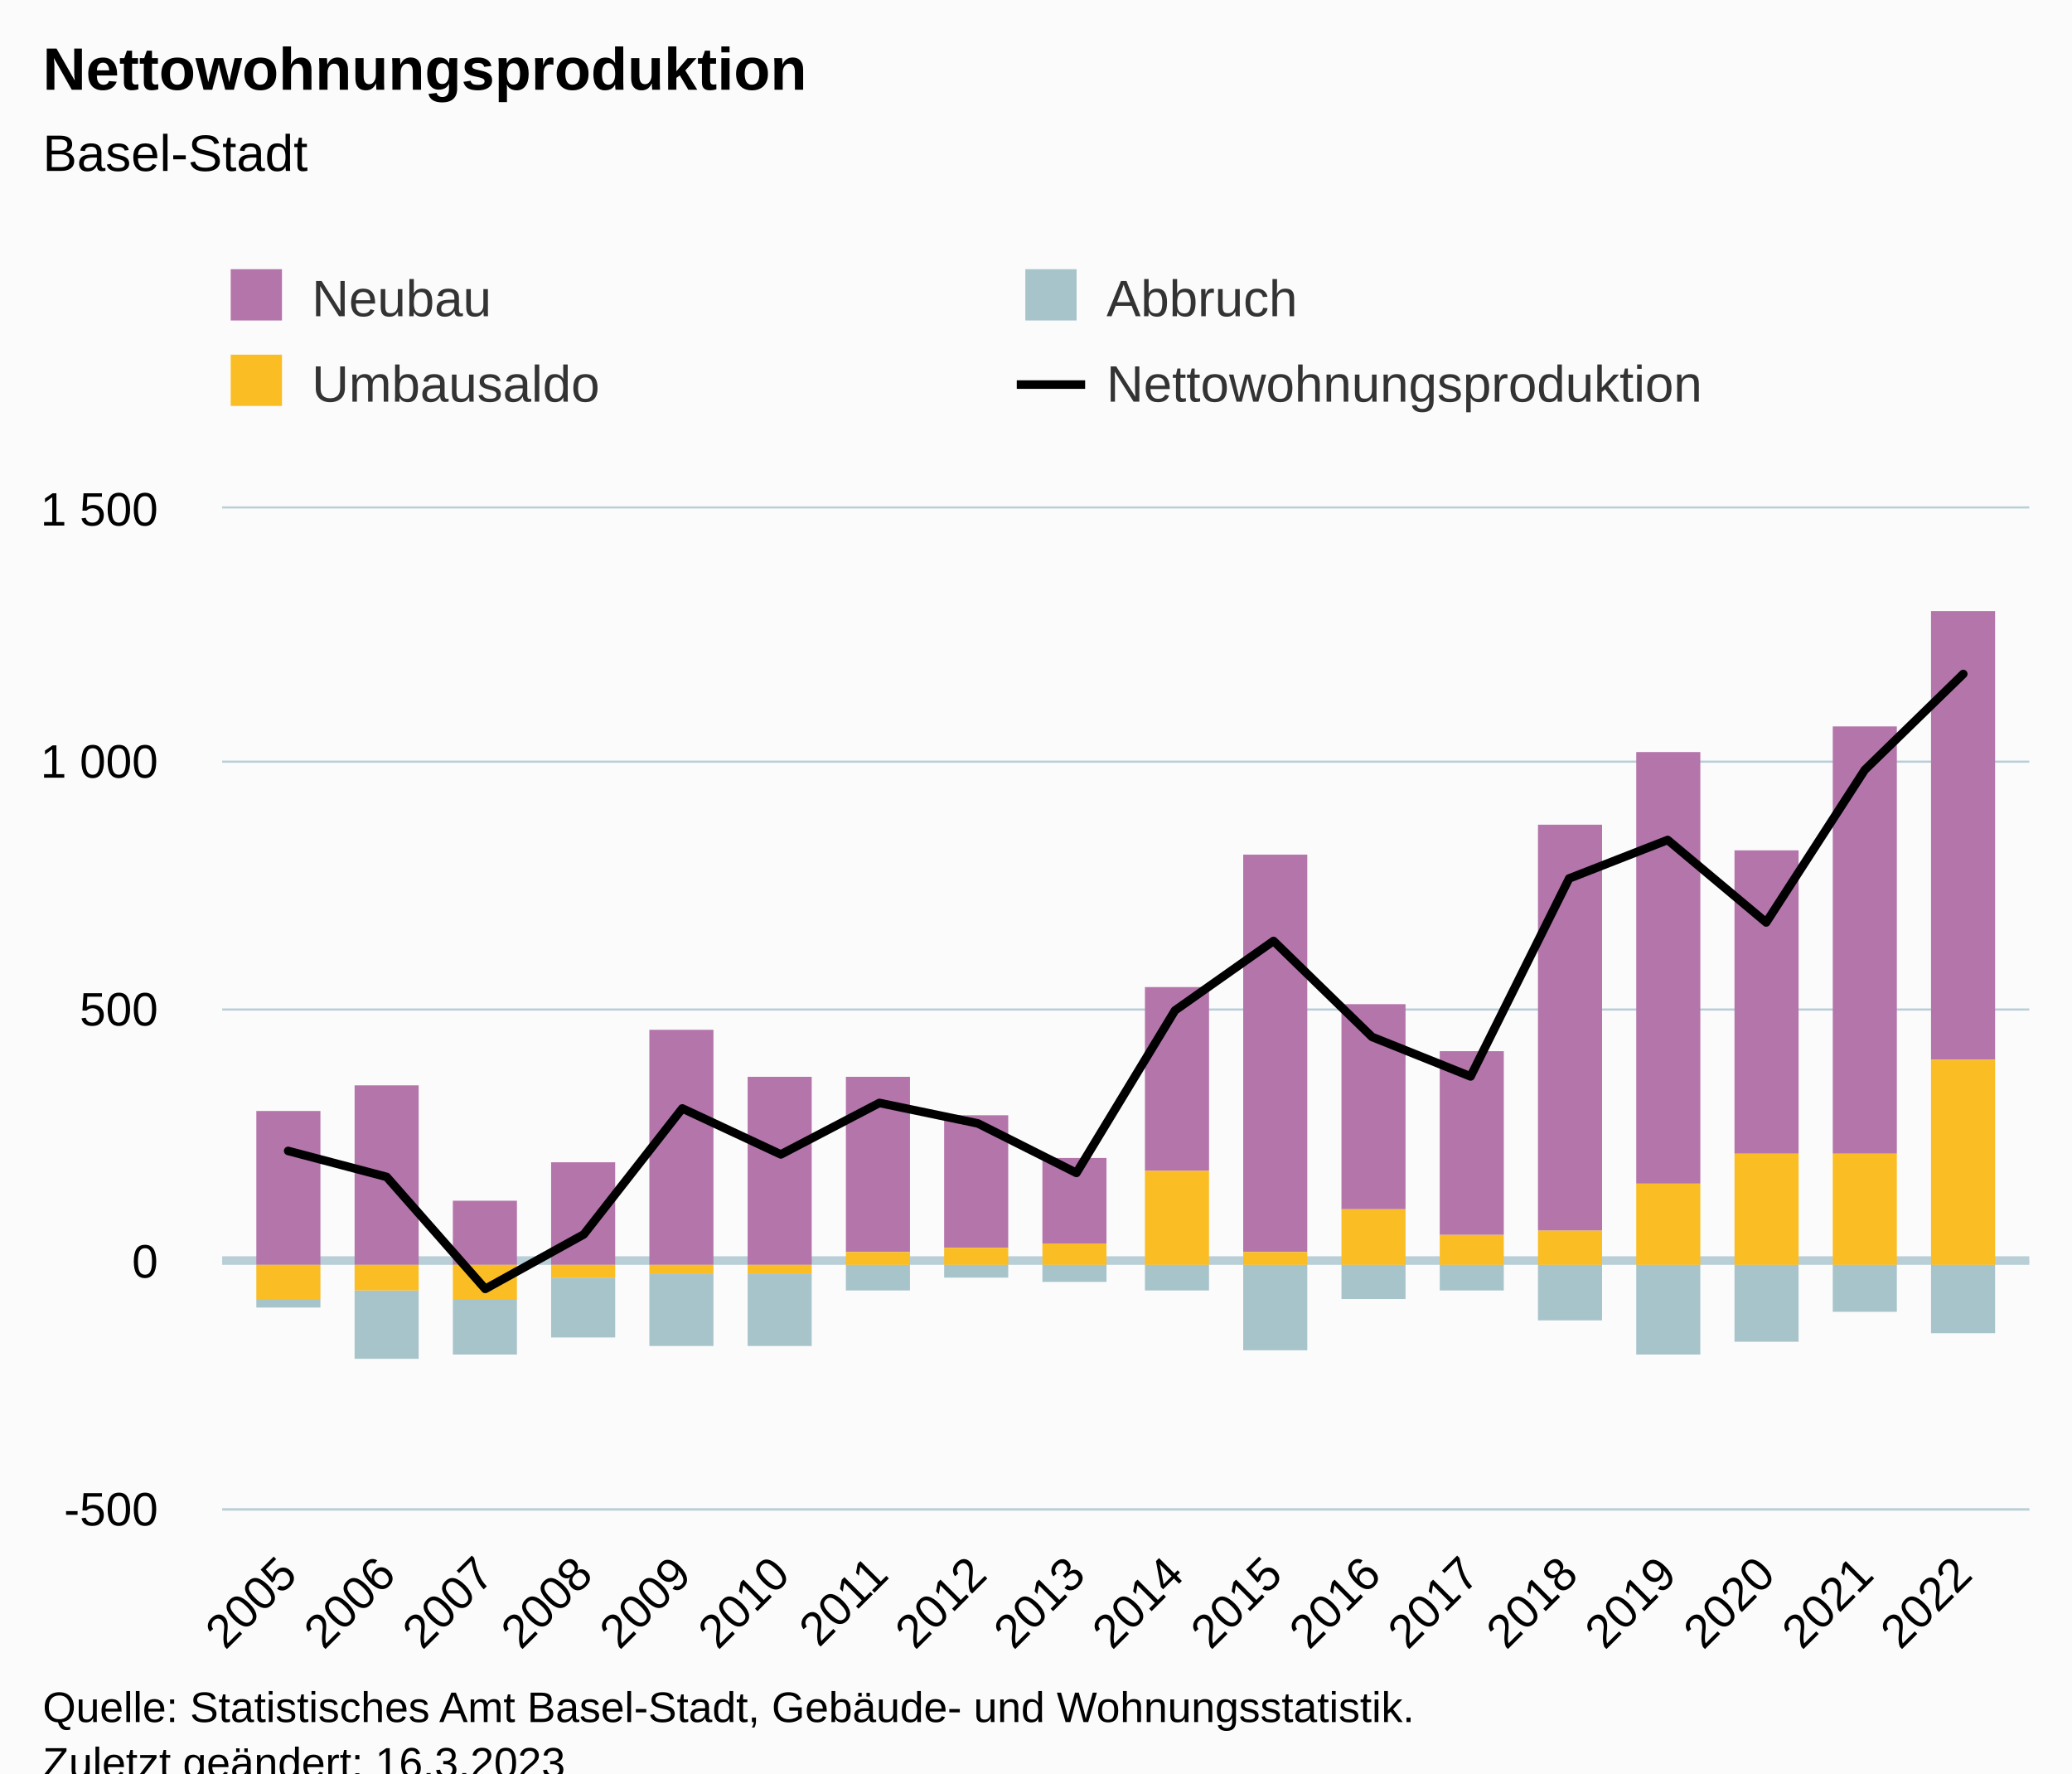
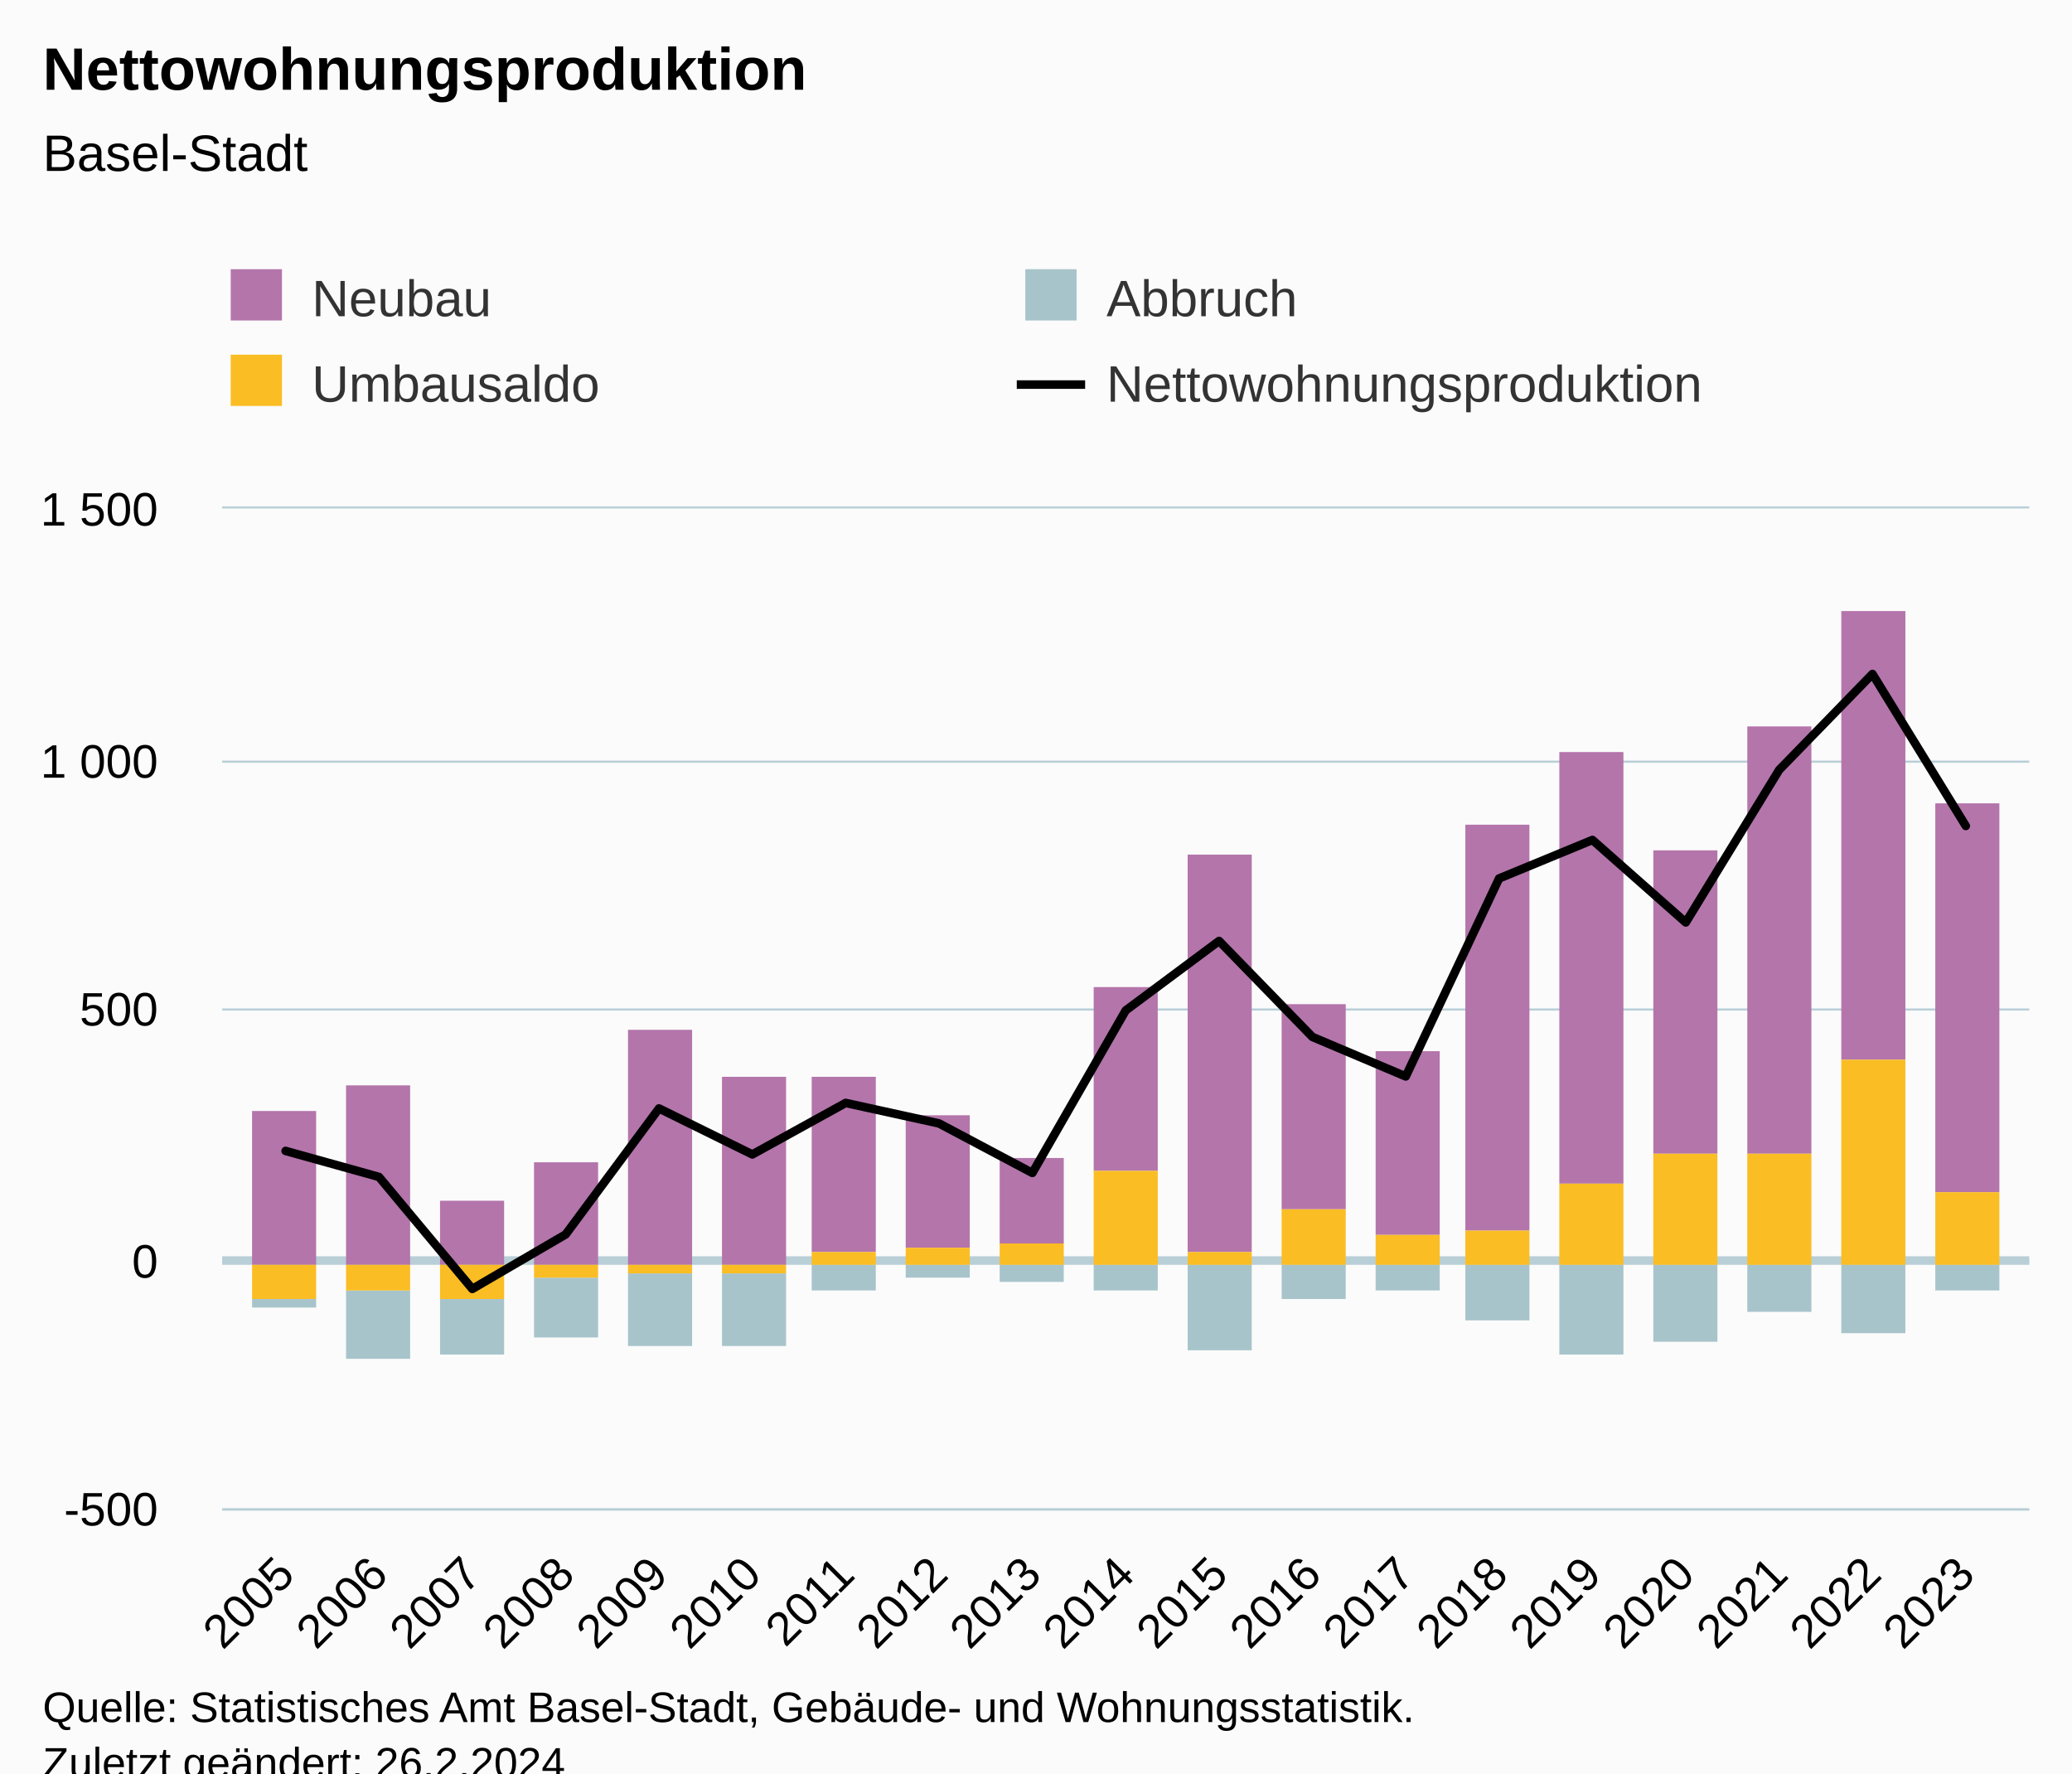
<svg xmlns="http://www.w3.org/2000/svg" version="1.1" class="highcharts-root" style="font-family:Arial;font-size:12px;" viewBox="0 0 485 415">
  <defs>
-     <clipPath id="highcharts-zej1ttl-79-">
+     <clipPath id="highcharts-cpc3was-83-">
      <rect x="0" y="0" width="423" height="234" fill="none" />
    </clipPath>
-     <clipPath id="highcharts-zej1ttl-98-">
+     <clipPath id="highcharts-cpc3was-103-">
      <rect x="0" y="0" width="423" height="234" fill="none" />
    </clipPath>
-     <clipPath id="highcharts-zej1ttl-153-">
+     <clipPath id="highcharts-cpc3was-161-">
      <rect x="52" y="119" width="423" height="234" fill="none" />
    </clipPath>
  </defs>
  <rect fill="#fbfbfb" class="highcharts-background" x="0" y="0" width="485" height="428" rx="0" ry="0" />
  <rect fill="none" class="highcharts-plot-background" x="52" y="119" width="423" height="234" />
  <g class="highcharts-pane-group" data-z-index="0" />
  <g class="highcharts-plot-lines-0" data-z-index="0">
    <path fill="none" class="highcharts-plot-line " stroke="#B9CFD7" stroke-width="2" d="M 52 295 L 475 295" />
  </g>
  <g class="highcharts-grid highcharts-xaxis-grid" data-z-index="1">
    <path fill="none" data-z-index="1" class="highcharts-grid-line" d="M 66.5 119 L 66.5 353" opacity="1" />
-     <path fill="none" data-z-index="1" class="highcharts-grid-line" d="M 90.5 119 L 90.5 353" opacity="1" />
-     <path fill="none" data-z-index="1" class="highcharts-grid-line" d="M 113.5 119 L 113.5 353" opacity="1" />
-     <path fill="none" data-z-index="1" class="highcharts-grid-line" d="M 136.5 119 L 136.5 353" opacity="1" />
-     <path fill="none" data-z-index="1" class="highcharts-grid-line" d="M 159.5 119 L 159.5 353" opacity="1" />
-     <path fill="none" data-z-index="1" class="highcharts-grid-line" d="M 182.5 119 L 182.5 353" opacity="1" />
-     <path fill="none" data-z-index="1" class="highcharts-grid-line" d="M 205.5 119 L 205.5 353" opacity="1" />
-     <path fill="none" data-z-index="1" class="highcharts-grid-line" d="M 228.5 119 L 228.5 353" opacity="1" />
-     <path fill="none" data-z-index="1" class="highcharts-grid-line" d="M 251.5 119 L 251.5 353" opacity="1" />
-     <path fill="none" data-z-index="1" class="highcharts-grid-line" d="M 274.5 119 L 274.5 353" opacity="1" />
-     <path fill="none" data-z-index="1" class="highcharts-grid-line" d="M 297.5 119 L 297.5 353" opacity="1" />
-     <path fill="none" data-z-index="1" class="highcharts-grid-line" d="M 320.5 119 L 320.5 353" opacity="1" />
-     <path fill="none" data-z-index="1" class="highcharts-grid-line" d="M 343.5 119 L 343.5 353" opacity="1" />
-     <path fill="none" data-z-index="1" class="highcharts-grid-line" d="M 366.5 119 L 366.5 353" opacity="1" />
-     <path fill="none" data-z-index="1" class="highcharts-grid-line" d="M 389.5 119 L 389.5 353" opacity="1" />
-     <path fill="none" data-z-index="1" class="highcharts-grid-line" d="M 412.5 119 L 412.5 353" opacity="1" />
-     <path fill="none" data-z-index="1" class="highcharts-grid-line" d="M 435.5 119 L 435.5 353" opacity="1" />
+     <path fill="none" data-z-index="1" class="highcharts-grid-line" d="M 88.5 119 L 88.5 353" opacity="1" />
+     <path fill="none" data-z-index="1" class="highcharts-grid-line" d="M 110.5 119 L 110.5 353" opacity="1" />
+     <path fill="none" data-z-index="1" class="highcharts-grid-line" d="M 131.5 119 L 131.5 353" opacity="1" />
+     <path fill="none" data-z-index="1" class="highcharts-grid-line" d="M 153.5 119 L 153.5 353" opacity="1" />
+     <path fill="none" data-z-index="1" class="highcharts-grid-line" d="M 175.5 119 L 175.5 353" opacity="1" />
+     <path fill="none" data-z-index="1" class="highcharts-grid-line" d="M 197.5 119 L 197.5 353" opacity="1" />
+     <path fill="none" data-z-index="1" class="highcharts-grid-line" d="M 219.5 119 L 219.5 353" opacity="1" />
+     <path fill="none" data-z-index="1" class="highcharts-grid-line" d="M 241.5 119 L 241.5 353" opacity="1" />
+     <path fill="none" data-z-index="1" class="highcharts-grid-line" d="M 263.5 119 L 263.5 353" opacity="1" />
+     <path fill="none" data-z-index="1" class="highcharts-grid-line" d="M 284.5 119 L 284.5 353" opacity="1" />
+     <path fill="none" data-z-index="1" class="highcharts-grid-line" d="M 306.5 119 L 306.5 353" opacity="1" />
+     <path fill="none" data-z-index="1" class="highcharts-grid-line" d="M 328.5 119 L 328.5 353" opacity="1" />
+     <path fill="none" data-z-index="1" class="highcharts-grid-line" d="M 350.5 119 L 350.5 353" opacity="1" />
+     <path fill="none" data-z-index="1" class="highcharts-grid-line" d="M 372.5 119 L 372.5 353" opacity="1" />
+     <path fill="none" data-z-index="1" class="highcharts-grid-line" d="M 394.5 119 L 394.5 353" opacity="1" />
+     <path fill="none" data-z-index="1" class="highcharts-grid-line" d="M 415.5 119 L 415.5 353" opacity="1" />
+     <path fill="none" data-z-index="1" class="highcharts-grid-line" d="M 437.5 119 L 437.5 353" opacity="1" />
    <path fill="none" data-z-index="1" class="highcharts-grid-line" d="M 459.5 119 L 459.5 353" opacity="1" />
  </g>
  <g class="highcharts-grid highcharts-yaxis-grid" data-z-index="1">
    <path fill="none" stroke="#B9CFD7" stroke-width="0.5" data-z-index="1" class="highcharts-grid-line" d="M 52 353.25 L 475 353.25" opacity="1" />
    <path fill="none" stroke="#B9CFD7" stroke-width="0.5" data-z-index="1" class="highcharts-grid-line" d="M 52 295.25 L 475 295.25" opacity="1" />
    <path fill="none" stroke="#B9CFD7" stroke-width="0.5" data-z-index="1" class="highcharts-grid-line" d="M 52 236.25 L 475 236.25" opacity="1" />
    <path fill="none" stroke="#B9CFD7" stroke-width="0.5" data-z-index="1" class="highcharts-grid-line" d="M 52 178.25 L 475 178.25" opacity="1" />
    <path fill="none" stroke="#B9CFD7" stroke-width="0.5" data-z-index="1" class="highcharts-grid-line" d="M 52 118.75 L 475 118.75" opacity="1" />
  </g>
  <rect fill="none" class="highcharts-plot-border" data-z-index="1" x="52" y="119" width="423" height="234" />
  <g class="highcharts-axis highcharts-xaxis" data-z-index="2">
    <path fill="none" class="highcharts-axis-line" stroke="#B9CFD7" stroke-width="0.5" data-z-index="7" d="M 52 353.25 L 475 353.25" />
  </g>
  <g class="highcharts-axis highcharts-yaxis" data-z-index="2">
    <path fill="none" class="highcharts-axis-line" data-z-index="7" d="M 52 119 L 52 353" />
  </g>
  <g class="highcharts-series-group" data-z-index="3">
-     <g class="highcharts-series highcharts-series-0 highcharts-column-series" data-z-index="0.1" opacity="1" transform="translate(52,119) scale(1 1)" clip-path="url(#highcharts-zej1ttl-98-)">
-       <rect x="8" y="141" width="15" height="36" fill="#b475ab" opacity="1" class="highcharts-point" />
-       <rect x="31" y="135" width="15" height="42" fill="#b475ab" opacity="1" class="highcharts-point" />
-       <rect x="54" y="162" width="15" height="15" fill="#b475ab" opacity="1" class="highcharts-point" />
-       <rect x="77" y="153" width="15" height="24" fill="#b475ab" opacity="1" class="highcharts-point" />
-       <rect x="100" y="122" width="15" height="55" fill="#b475ab" opacity="1" class="highcharts-point" />
-       <rect x="123" y="133" width="15" height="44" fill="#b475ab" opacity="1" class="highcharts-point" />
-       <rect x="146" y="133" width="15" height="41" fill="#b475ab" opacity="1" class="highcharts-point" />
-       <rect x="169" y="142" width="15" height="31" fill="#b475ab" opacity="1" class="highcharts-point" />
-       <rect x="192" y="152" width="15" height="20" fill="#b475ab" opacity="1" class="highcharts-point" />
-       <rect x="216" y="112" width="15" height="43" fill="#b475ab" opacity="1" class="highcharts-point" />
-       <rect x="239" y="81" width="15" height="93" fill="#b475ab" opacity="1" class="highcharts-point" />
-       <rect x="262" y="116" width="15" height="48" fill="#b475ab" opacity="1" class="highcharts-point" />
-       <rect x="285" y="127" width="15" height="43" fill="#b475ab" opacity="1" class="highcharts-point" />
-       <rect x="308" y="74" width="15" height="95" fill="#b475ab" opacity="1" class="highcharts-point" />
-       <rect x="331" y="57" width="15" height="101" fill="#b475ab" opacity="1" class="highcharts-point" />
-       <rect x="354" y="80" width="15" height="71" fill="#b475ab" opacity="1" class="highcharts-point" />
-       <rect x="377" y="51" width="15" height="100" fill="#b475ab" opacity="1" class="highcharts-point" />
-       <rect x="400" y="24" width="15" height="105" fill="#b475ab" opacity="1" class="highcharts-point" />
+     <g class="highcharts-series highcharts-series-0 highcharts-column-series" data-z-index="0.1" opacity="1" transform="translate(52,119) scale(1 1)" clip-path="url(#highcharts-cpc3was-103-)">
+       <rect x="7" y="141" width="15" height="36" fill="#b475ab" opacity="1" class="highcharts-point" />
+       <rect x="29" y="135" width="15" height="42" fill="#b475ab" opacity="1" class="highcharts-point" />
+       <rect x="51" y="162" width="15" height="15" fill="#b475ab" opacity="1" class="highcharts-point" />
+       <rect x="73" y="153" width="15" height="24" fill="#b475ab" opacity="1" class="highcharts-point" />
+       <rect x="95" y="122" width="15" height="55" fill="#b475ab" opacity="1" class="highcharts-point" />
+       <rect x="117" y="133" width="15" height="44" fill="#b475ab" opacity="1" class="highcharts-point" />
+       <rect x="138" y="133" width="15" height="41" fill="#b475ab" opacity="1" class="highcharts-point" />
+       <rect x="160" y="142" width="15" height="31" fill="#b475ab" opacity="1" class="highcharts-point" />
+       <rect x="182" y="152" width="15" height="20" fill="#b475ab" opacity="1" class="highcharts-point" />
+       <rect x="204" y="112" width="15" height="43" fill="#b475ab" opacity="1" class="highcharts-point" />
+       <rect x="226" y="81" width="15" height="93" fill="#b475ab" opacity="1" class="highcharts-point" />
+       <rect x="248" y="116" width="15" height="48" fill="#b475ab" opacity="1" class="highcharts-point" />
+       <rect x="270" y="127" width="15" height="43" fill="#b475ab" opacity="1" class="highcharts-point" />
+       <rect x="291" y="74" width="15" height="95" fill="#b475ab" opacity="1" class="highcharts-point" />
+       <rect x="313" y="57" width="15" height="101" fill="#b475ab" opacity="1" class="highcharts-point" />
+       <rect x="335" y="80" width="15" height="71" fill="#b475ab" opacity="1" class="highcharts-point" />
+       <rect x="357" y="51" width="15" height="100" fill="#b475ab" opacity="1" class="highcharts-point" />
+       <rect x="379" y="24" width="15" height="105" fill="#b475ab" opacity="1" class="highcharts-point" />
+       <rect x="401" y="69" width="15" height="91" fill="#b475ab" opacity="1" class="highcharts-point" />
    </g>
    <g class="highcharts-markers highcharts-series-0 highcharts-column-series" data-z-index="0.1" opacity="1" transform="translate(52,119) scale(1 1)" clip-path="none" />
-     <g class="highcharts-series highcharts-series-1 highcharts-column-series" data-z-index="0.1" opacity="1" transform="translate(52,119) scale(1 1)" clip-path="url(#highcharts-zej1ttl-98-)">
-       <rect x="8" y="185" width="15" height="2" fill="#a8c4cb" opacity="1" class="highcharts-point highcharts-negative" />
-       <rect x="31" y="183" width="15" height="16" fill="#a8c4cb" opacity="1" class="highcharts-point highcharts-negative" />
-       <rect x="54" y="185" width="15" height="13" fill="#a8c4cb" opacity="1" class="highcharts-point highcharts-negative" />
-       <rect x="77" y="180" width="15" height="14" fill="#a8c4cb" opacity="1" class="highcharts-point highcharts-negative" />
-       <rect x="100" y="179" width="15" height="17" fill="#a8c4cb" opacity="1" class="highcharts-point highcharts-negative" />
-       <rect x="123" y="179" width="15" height="17" fill="#a8c4cb" opacity="1" class="highcharts-point highcharts-negative" />
-       <rect x="146" y="177" width="15" height="6" fill="#a8c4cb" opacity="1" class="highcharts-point highcharts-negative" />
-       <rect x="169" y="177" width="15" height="3" fill="#a8c4cb" opacity="1" class="highcharts-point highcharts-negative" />
-       <rect x="192" y="177" width="15" height="4" fill="#a8c4cb" opacity="1" class="highcharts-point highcharts-negative" />
-       <rect x="216" y="177" width="15" height="6" fill="#a8c4cb" opacity="1" class="highcharts-point highcharts-negative" />
-       <rect x="239" y="177" width="15" height="20" fill="#a8c4cb" opacity="1" class="highcharts-point highcharts-negative" />
-       <rect x="262" y="177" width="15" height="8" fill="#a8c4cb" opacity="1" class="highcharts-point highcharts-negative" />
-       <rect x="285" y="177" width="15" height="6" fill="#a8c4cb" opacity="1" class="highcharts-point highcharts-negative" />
-       <rect x="308" y="177" width="15" height="13" fill="#a8c4cb" opacity="1" class="highcharts-point highcharts-negative" />
-       <rect x="331" y="177" width="15" height="21" fill="#a8c4cb" opacity="1" class="highcharts-point highcharts-negative" />
-       <rect x="354" y="177" width="15" height="18" fill="#a8c4cb" opacity="1" class="highcharts-point highcharts-negative" />
-       <rect x="377" y="177" width="15" height="11" fill="#a8c4cb" opacity="1" class="highcharts-point highcharts-negative" />
-       <rect x="400" y="177" width="15" height="16" fill="#a8c4cb" opacity="1" class="highcharts-point highcharts-negative" />
+     <g class="highcharts-series highcharts-series-1 highcharts-column-series" data-z-index="0.1" opacity="1" transform="translate(52,119) scale(1 1)" clip-path="url(#highcharts-cpc3was-103-)">
+       <rect x="7" y="185" width="15" height="2" fill="#a8c4cb" opacity="1" class="highcharts-point highcharts-negative" />
+       <rect x="29" y="183" width="15" height="16" fill="#a8c4cb" opacity="1" class="highcharts-point highcharts-negative" />
+       <rect x="51" y="185" width="15" height="13" fill="#a8c4cb" opacity="1" class="highcharts-point highcharts-negative" />
+       <rect x="73" y="180" width="15" height="14" fill="#a8c4cb" opacity="1" class="highcharts-point highcharts-negative" />
+       <rect x="95" y="179" width="15" height="17" fill="#a8c4cb" opacity="1" class="highcharts-point highcharts-negative" />
+       <rect x="117" y="179" width="15" height="17" fill="#a8c4cb" opacity="1" class="highcharts-point highcharts-negative" />
+       <rect x="138" y="177" width="15" height="6" fill="#a8c4cb" opacity="1" class="highcharts-point highcharts-negative" />
+       <rect x="160" y="177" width="15" height="3" fill="#a8c4cb" opacity="1" class="highcharts-point highcharts-negative" />
+       <rect x="182" y="177" width="15" height="4" fill="#a8c4cb" opacity="1" class="highcharts-point highcharts-negative" />
+       <rect x="204" y="177" width="15" height="6" fill="#a8c4cb" opacity="1" class="highcharts-point highcharts-negative" />
+       <rect x="226" y="177" width="15" height="20" fill="#a8c4cb" opacity="1" class="highcharts-point highcharts-negative" />
+       <rect x="248" y="177" width="15" height="8" fill="#a8c4cb" opacity="1" class="highcharts-point highcharts-negative" />
+       <rect x="270" y="177" width="15" height="6" fill="#a8c4cb" opacity="1" class="highcharts-point highcharts-negative" />
+       <rect x="291" y="177" width="15" height="13" fill="#a8c4cb" opacity="1" class="highcharts-point highcharts-negative" />
+       <rect x="313" y="177" width="15" height="21" fill="#a8c4cb" opacity="1" class="highcharts-point highcharts-negative" />
+       <rect x="335" y="177" width="15" height="18" fill="#a8c4cb" opacity="1" class="highcharts-point highcharts-negative" />
+       <rect x="357" y="177" width="15" height="11" fill="#a8c4cb" opacity="1" class="highcharts-point highcharts-negative" />
+       <rect x="379" y="177" width="15" height="16" fill="#a8c4cb" opacity="1" class="highcharts-point highcharts-negative" />
+       <rect x="401" y="177" width="15" height="6" fill="#a8c4cb" opacity="1" class="highcharts-point highcharts-negative" />
    </g>
    <g class="highcharts-markers highcharts-series-1 highcharts-column-series" data-z-index="0.1" opacity="1" transform="translate(52,119) scale(1 1)" clip-path="none" />
-     <g class="highcharts-series highcharts-series-2 highcharts-column-series" data-z-index="0.1" opacity="1" transform="translate(52,119) scale(1 1)" clip-path="url(#highcharts-zej1ttl-98-)">
-       <rect x="8" y="177" width="15" height="8" fill="#fabd24" opacity="1" class="highcharts-point highcharts-negative" />
-       <rect x="31" y="177" width="15" height="6" fill="#fabd24" opacity="1" class="highcharts-point highcharts-negative" />
-       <rect x="54" y="177" width="15" height="8" fill="#fabd24" opacity="1" class="highcharts-point highcharts-negative" />
-       <rect x="77" y="177" width="15" height="3" fill="#fabd24" opacity="1" class="highcharts-point highcharts-negative" />
-       <rect x="100" y="177" width="15" height="2" fill="#fabd24" opacity="1" class="highcharts-point highcharts-negative" />
-       <rect x="123" y="177" width="15" height="2" fill="#fabd24" opacity="1" class="highcharts-point highcharts-negative" />
-       <rect x="146" y="174" width="15" height="3" fill="#fabd24" opacity="1" class="highcharts-point" />
-       <rect x="169" y="173" width="15" height="4" fill="#fabd24" opacity="1" class="highcharts-point" />
-       <rect x="192" y="172" width="15" height="5" fill="#fabd24" opacity="1" class="highcharts-point" />
-       <rect x="216" y="155" width="15" height="22" fill="#fabd24" opacity="1" class="highcharts-point" />
-       <rect x="239" y="174" width="15" height="3" fill="#fabd24" opacity="1" class="highcharts-point" />
-       <rect x="262" y="164" width="15" height="13" fill="#fabd24" opacity="1" class="highcharts-point" />
-       <rect x="285" y="170" width="15" height="7" fill="#fabd24" opacity="1" class="highcharts-point" />
-       <rect x="308" y="169" width="15" height="8" fill="#fabd24" opacity="1" class="highcharts-point" />
-       <rect x="331" y="158" width="15" height="19" fill="#fabd24" opacity="1" class="highcharts-point" />
-       <rect x="354" y="151" width="15" height="26" fill="#fabd24" opacity="1" class="highcharts-point" />
-       <rect x="377" y="151" width="15" height="26" fill="#fabd24" opacity="1" class="highcharts-point" />
-       <rect x="400" y="129" width="15" height="48" fill="#fabd24" opacity="1" class="highcharts-point" />
+     <g class="highcharts-series highcharts-series-2 highcharts-column-series" data-z-index="0.1" opacity="1" transform="translate(52,119) scale(1 1)" clip-path="url(#highcharts-cpc3was-103-)">
+       <rect x="7" y="177" width="15" height="8" fill="#fabd24" opacity="1" class="highcharts-point highcharts-negative" />
+       <rect x="29" y="177" width="15" height="6" fill="#fabd24" opacity="1" class="highcharts-point highcharts-negative" />
+       <rect x="51" y="177" width="15" height="8" fill="#fabd24" opacity="1" class="highcharts-point highcharts-negative" />
+       <rect x="73" y="177" width="15" height="3" fill="#fabd24" opacity="1" class="highcharts-point highcharts-negative" />
+       <rect x="95" y="177" width="15" height="2" fill="#fabd24" opacity="1" class="highcharts-point highcharts-negative" />
+       <rect x="117" y="177" width="15" height="2" fill="#fabd24" opacity="1" class="highcharts-point highcharts-negative" />
+       <rect x="138" y="174" width="15" height="3" fill="#fabd24" opacity="1" class="highcharts-point" />
+       <rect x="160" y="173" width="15" height="4" fill="#fabd24" opacity="1" class="highcharts-point" />
+       <rect x="182" y="172" width="15" height="5" fill="#fabd24" opacity="1" class="highcharts-point" />
+       <rect x="204" y="155" width="15" height="22" fill="#fabd24" opacity="1" class="highcharts-point" />
+       <rect x="226" y="174" width="15" height="3" fill="#fabd24" opacity="1" class="highcharts-point" />
+       <rect x="248" y="164" width="15" height="13" fill="#fabd24" opacity="1" class="highcharts-point" />
+       <rect x="270" y="170" width="15" height="7" fill="#fabd24" opacity="1" class="highcharts-point" />
+       <rect x="291" y="169" width="15" height="8" fill="#fabd24" opacity="1" class="highcharts-point" />
+       <rect x="313" y="158" width="15" height="19" fill="#fabd24" opacity="1" class="highcharts-point" />
+       <rect x="335" y="151" width="15" height="26" fill="#fabd24" opacity="1" class="highcharts-point" />
+       <rect x="357" y="151" width="15" height="26" fill="#fabd24" opacity="1" class="highcharts-point" />
+       <rect x="379" y="129" width="15" height="48" fill="#fabd24" opacity="1" class="highcharts-point" />
+       <rect x="401" y="160" width="15" height="17" fill="#fabd24" opacity="1" class="highcharts-point" />
    </g>
    <g class="highcharts-markers highcharts-series-2 highcharts-column-series" data-z-index="0.1" opacity="1" transform="translate(52,119) scale(1 1)" clip-path="none" />
-     <g class="highcharts-series highcharts-series-3 highcharts-line-series" data-z-index="0.1" opacity="1" transform="translate(52,119) scale(1 1)" clip-path="url(#highcharts-zej1ttl-98-)">
-       <path fill="none" d="M 15.453 150.345 L 38.517 156.429 L 61.582 182.637 L 84.646 169.884 L 107.71 140.4 L 130.775 151.164 L 153.839 139.113 L 176.903 143.91 L 199.968 155.493 L 223.032 117.468 L 246.097 101.205 L 269.161 123.669 L 292.225 132.912 L 315.29 86.58 L 338.354 77.571 L 361.418 96.876 L 384.483 61.191 L 407.547 38.727" class="highcharts-graph" data-z-index="1" stroke="#000000" stroke-width="2" stroke-linejoin="round" stroke-linecap="round" />
+     <g class="highcharts-series highcharts-series-3 highcharts-line-series" data-z-index="0.1" opacity="1" transform="translate(52,119) scale(1 1)" clip-path="url(#highcharts-cpc3was-103-)">
+       <path fill="none" d="M 14.857 150.345 L 36.707 156.429 L 58.556 182.637 L 80.405 169.884 L 102.254 140.4 L 124.103 151.164 L 145.952 139.113 L 167.802 143.91 L 189.651 155.493 L 211.5 117.468 L 233.349 101.205 L 255.198 123.669 L 277.048 132.912 L 298.897 86.58 L 320.746 77.571 L 342.595 96.876 L 364.444 61.191 L 386.293 38.727 L 408.143 74.295" class="highcharts-graph" data-z-index="1" stroke="#000000" stroke-width="2" stroke-linejoin="round" stroke-linecap="round" />
    </g>
    <g class="highcharts-markers highcharts-series-3 highcharts-line-series" data-z-index="0.1" opacity="1" transform="translate(52,119) scale(1 1)" clip-path="none" />
  </g>
  <text x="10" text-anchor="start" class="highcharts-title" data-z-index="4" style="color:#000000;font-size:14px;font-weight:bold;fill:#000000;" y="21">
    <tspan>Nettowohnungsproduktion</tspan>
  </text>
  <text x="10" text-anchor="start" class="highcharts-subtitle" data-z-index="4" style="color:#000000;font-size:12px;font-weight:normal;fill:#000000;" y="40">
    <tspan>Basel-Stadt</tspan>
  </text>
  <text x="10" text-anchor="start" class="highcharts-caption" data-z-index="4" style="color:#666666;fill:#666666;" y="400" />
  <g class="highcharts-legend" data-z-index="7" transform="translate(44,56)">
    <rect fill="none" class="highcharts-legend-box" rx="0" ry="0" x="0" y="0" width="368" height="51" visibility="visible" />
    <g data-z-index="1">
      <g>
        <g class="highcharts-legend-item highcharts-column-series highcharts-color-undefined highcharts-series-0" data-z-index="1" transform="translate(8,3)">
          <text x="21" style="color:#333333;cursor:pointer;font-size:12px;font-weight:normal;fill:#333333;" text-anchor="start" data-z-index="2" y="15">
            <tspan>Neubau</tspan>
          </text>
          <rect x="2" y="4" width="12" height="12" fill="#b475ab" class="highcharts-point" data-z-index="3" />
        </g>
        <g class="highcharts-legend-item highcharts-column-series highcharts-color-undefined highcharts-series-1" data-z-index="1" transform="translate(194,3)">
          <text x="21" y="15" style="color:#333333;cursor:pointer;font-size:12px;font-weight:normal;fill:#333333;" text-anchor="start" data-z-index="2">
            <tspan>Abbruch</tspan>
          </text>
          <rect x="2" y="4" width="12" height="12" fill="#a8c4cb" class="highcharts-point" data-z-index="3" />
        </g>
        <g class="highcharts-legend-item highcharts-column-series highcharts-color-undefined highcharts-series-2" data-z-index="1" transform="translate(8,23)">
          <text x="21" y="15" style="color:#333333;cursor:pointer;font-size:12px;font-weight:normal;fill:#333333;" text-anchor="start" data-z-index="2">
            <tspan>Umbausaldo</tspan>
          </text>
          <rect x="2" y="4" width="12" height="12" fill="#fabd24" class="highcharts-point" data-z-index="3" />
        </g>
        <g class="highcharts-legend-item highcharts-line-series highcharts-color-undefined highcharts-series-3" data-z-index="1" transform="translate(194,23)">
          <path fill="none" d="M 0 11 L 16 11" class="highcharts-graph" stroke="#000000" stroke-width="2" />
          <text x="21" y="15" style="color:#333333;cursor:pointer;font-size:12px;font-weight:normal;fill:#333333;" text-anchor="start" data-z-index="2">
            <tspan>Nettowohnungsproduktion</tspan>
          </text>
        </g>
      </g>
    </g>
  </g>
  <g class="highcharts-axis-labels highcharts-xaxis-labels" data-z-index="7">
-     <text x="70.046" style="color:#000000;cursor:default;font-size:11px;fill:#000000;" text-anchor="end" transform="translate(0,0) rotate(-45 70.04583 369)" y="369" opacity="1">2005</text>
-     <text x="93.11" style="color:#000000;cursor:default;font-size:11px;fill:#000000;" text-anchor="end" transform="translate(0,0) rotate(-45 93.11017 369)" y="369" opacity="1">2006</text>
-     <text x="116.175" style="color:#000000;cursor:default;font-size:11px;fill:#000000;" text-anchor="end" transform="translate(0,0) rotate(-45 116.1745 369)" y="369" opacity="1">2007</text>
-     <text x="139.239" style="color:#000000;cursor:default;font-size:11px;fill:#000000;" text-anchor="end" transform="translate(0,0) rotate(-45 139.2389 369)" y="369" opacity="1">2008</text>
-     <text x="162.303" style="color:#000000;cursor:default;font-size:11px;fill:#000000;" text-anchor="end" transform="translate(0,0) rotate(-45 162.3032 369)" y="369" opacity="1">2009</text>
-     <text x="185.368" style="color:#000000;cursor:default;font-size:11px;fill:#000000;" text-anchor="end" transform="translate(0,0) rotate(-45 185.3675 369)" y="369" opacity="1">2010</text>
-     <text x="208.432" style="color:#000000;cursor:default;font-size:11px;fill:#000000;" text-anchor="end" transform="translate(0,0) rotate(-45 208.4319 369)" y="369" opacity="1">2011</text>
-     <text x="231.496" style="color:#000000;cursor:default;font-size:11px;fill:#000000;" text-anchor="end" transform="translate(0,0) rotate(-45 231.4962 369)" y="369" opacity="1">2012</text>
-     <text x="254.561" style="color:#000000;cursor:default;font-size:11px;fill:#000000;" text-anchor="end" transform="translate(0,0) rotate(-45 254.5606 369)" y="369" opacity="1">2013</text>
-     <text x="277.625" style="color:#000000;cursor:default;font-size:11px;fill:#000000;" text-anchor="end" transform="translate(0,0) rotate(-45 277.6249 369)" y="369" opacity="1">2014</text>
-     <text x="300.689" style="color:#000000;cursor:default;font-size:11px;fill:#000000;" text-anchor="end" transform="translate(0,0) rotate(-45 300.6892 369)" y="369" opacity="1">2015</text>
-     <text x="323.754" style="color:#000000;cursor:default;font-size:11px;fill:#000000;" text-anchor="end" transform="translate(0,0) rotate(-45 323.7536 369)" y="369" opacity="1">2016</text>
-     <text x="346.818" style="color:#000000;cursor:default;font-size:11px;fill:#000000;" text-anchor="end" transform="translate(0,0) rotate(-45 346.8179 369)" y="369" opacity="1">2017</text>
-     <text x="369.882" style="color:#000000;cursor:default;font-size:11px;fill:#000000;" text-anchor="end" transform="translate(0,0) rotate(-45 369.8823 369)" y="369" opacity="1">2018</text>
-     <text x="392.947" style="color:#000000;cursor:default;font-size:11px;fill:#000000;" text-anchor="end" transform="translate(0,0) rotate(-45 392.9466 369)" y="369" opacity="1">2019</text>
-     <text x="416.011" style="color:#000000;cursor:default;font-size:11px;fill:#000000;" text-anchor="end" transform="translate(0,0) rotate(-45 416.0109 369)" y="369" opacity="1">2020</text>
-     <text x="439.075" style="color:#000000;cursor:default;font-size:11px;fill:#000000;" text-anchor="end" transform="translate(0,0) rotate(-45 439.0753 369)" y="369" opacity="1">2021</text>
-     <text x="462.14" style="color:#000000;cursor:default;font-size:11px;fill:#000000;" text-anchor="end" transform="translate(0,0) rotate(-45 462.1396 369)" y="369" opacity="1">2022</text>
+     <text x="69.45" style="color:#000000;cursor:default;font-size:11px;fill:#000000;" text-anchor="end" transform="translate(0,0) rotate(-45 69.45016 369)" y="369" opacity="1">2005</text>
+     <text x="91.299" style="color:#000000;cursor:default;font-size:11px;fill:#000000;" text-anchor="end" transform="translate(0,0) rotate(-45 91.29934 369)" y="369" opacity="1">2006</text>
+     <text x="113.149" style="color:#000000;cursor:default;font-size:11px;fill:#000000;" text-anchor="end" transform="translate(0,0) rotate(-45 113.1485 369)" y="369" opacity="1">2007</text>
+     <text x="134.998" style="color:#000000;cursor:default;font-size:11px;fill:#000000;" text-anchor="end" transform="translate(0,0) rotate(-45 134.9977 369)" y="369" opacity="1">2008</text>
+     <text x="156.847" style="color:#000000;cursor:default;font-size:11px;fill:#000000;" text-anchor="end" transform="translate(0,0) rotate(-45 156.8469 369)" y="369" opacity="1">2009</text>
+     <text x="178.696" style="color:#000000;cursor:default;font-size:11px;fill:#000000;" text-anchor="end" transform="translate(0,0) rotate(-45 178.696 369)" y="369" opacity="1">2010</text>
+     <text x="200.545" style="color:#000000;cursor:default;font-size:11px;fill:#000000;" text-anchor="end" transform="translate(0,0) rotate(-45 200.5452 369)" y="369" opacity="1">2011</text>
+     <text x="222.394" style="color:#000000;cursor:default;font-size:11px;fill:#000000;" text-anchor="end" transform="translate(0,0) rotate(-45 222.3944 369)" y="369" opacity="1">2012</text>
+     <text x="244.244" style="color:#000000;cursor:default;font-size:11px;fill:#000000;" text-anchor="end" transform="translate(0,0) rotate(-45 244.2436 369)" y="369" opacity="1">2013</text>
+     <text x="266.093" style="color:#000000;cursor:default;font-size:11px;fill:#000000;" text-anchor="end" transform="translate(0,0) rotate(-45 266.0927 369)" y="369" opacity="1">2014</text>
+     <text x="287.942" style="color:#000000;cursor:default;font-size:11px;fill:#000000;" text-anchor="end" transform="translate(0,0) rotate(-45 287.9419 369)" y="369" opacity="1">2015</text>
+     <text x="309.791" style="color:#000000;cursor:default;font-size:11px;fill:#000000;" text-anchor="end" transform="translate(0,0) rotate(-45 309.7911 369)" y="369" opacity="1">2016</text>
+     <text x="331.64" style="color:#000000;cursor:default;font-size:11px;fill:#000000;" text-anchor="end" transform="translate(0,0) rotate(-45 331.6402 369)" y="369" opacity="1">2017</text>
+     <text x="353.489" style="color:#000000;cursor:default;font-size:11px;fill:#000000;" text-anchor="end" transform="translate(0,0) rotate(-45 353.4894 369)" y="369" opacity="1">2018</text>
+     <text x="375.339" style="color:#000000;cursor:default;font-size:11px;fill:#000000;" text-anchor="end" transform="translate(0,0) rotate(-45 375.3386 369)" y="369" opacity="1">2019</text>
+     <text x="397.188" style="color:#000000;cursor:default;font-size:11px;fill:#000000;" text-anchor="end" transform="translate(0,0) rotate(-45 397.1878 369)" y="369" opacity="1">2020</text>
+     <text x="419.037" style="color:#000000;cursor:default;font-size:11px;fill:#000000;" text-anchor="end" transform="translate(0,0) rotate(-45 419.0369 369)" y="369" opacity="1">2021</text>
+     <text x="440.886" style="color:#000000;cursor:default;font-size:11px;fill:#000000;" text-anchor="end" transform="translate(0,0) rotate(-45 440.8861 369)" y="369" opacity="1">2022</text>
+     <text x="462.735" style="color:#000000;cursor:default;font-size:11px;fill:#000000;" text-anchor="end" transform="translate(0,0) rotate(-45 462.7353 369)" y="369" opacity="1">2023</text>
  </g>
  <g class="highcharts-axis-labels highcharts-yaxis-labels" data-z-index="7">
    <text x="37" style="color:#000000;cursor:default;font-size:11px;fill:#000000;" text-anchor="end" transform="translate(0,0)" y="357" opacity="1">-500</text>
    <text x="37" style="color:#000000;cursor:default;font-size:11px;fill:#000000;" text-anchor="end" transform="translate(0,0)" y="299" opacity="1">0</text>
    <text x="37" style="color:#000000;cursor:default;font-size:11px;fill:#000000;" text-anchor="end" transform="translate(0,0)" y="240" opacity="1">500</text>
    <text x="37" style="color:#000000;cursor:default;font-size:11px;fill:#000000;" text-anchor="end" transform="translate(0,0)" y="182" opacity="1">
      <tspan>1 000</tspan>
    </text>
    <text x="37" style="color:#000000;cursor:default;font-size:11px;fill:#000000;" text-anchor="end" transform="translate(0,0)" y="123" opacity="1">
      <tspan>1 500</tspan>
    </text>
  </g>
  <text x="10" class="highcharts-credits" text-anchor="start" data-z-index="8" style="cursor:default;color:#000000;font-size:10px;fill:#000000;" y="403">
    <tspan>Quelle: Statistisches Amt Basel-Stadt, Gebäude- und Wohnungsstatistik.</tspan>
-     <tspan x="10" dy="13">Zuletzt geändert: 16.3.2023</tspan>
+     <tspan x="10" dy="13">Zuletzt geändert: 26.2.2024</tspan>
  </text>
-   <g class="highcharts-control-points" data-z-index="99" clip-path="url(#highcharts-zej1ttl-153-)" />
+   <g class="highcharts-control-points" data-z-index="99" clip-path="url(#highcharts-cpc3was-161-)" />
</svg>
